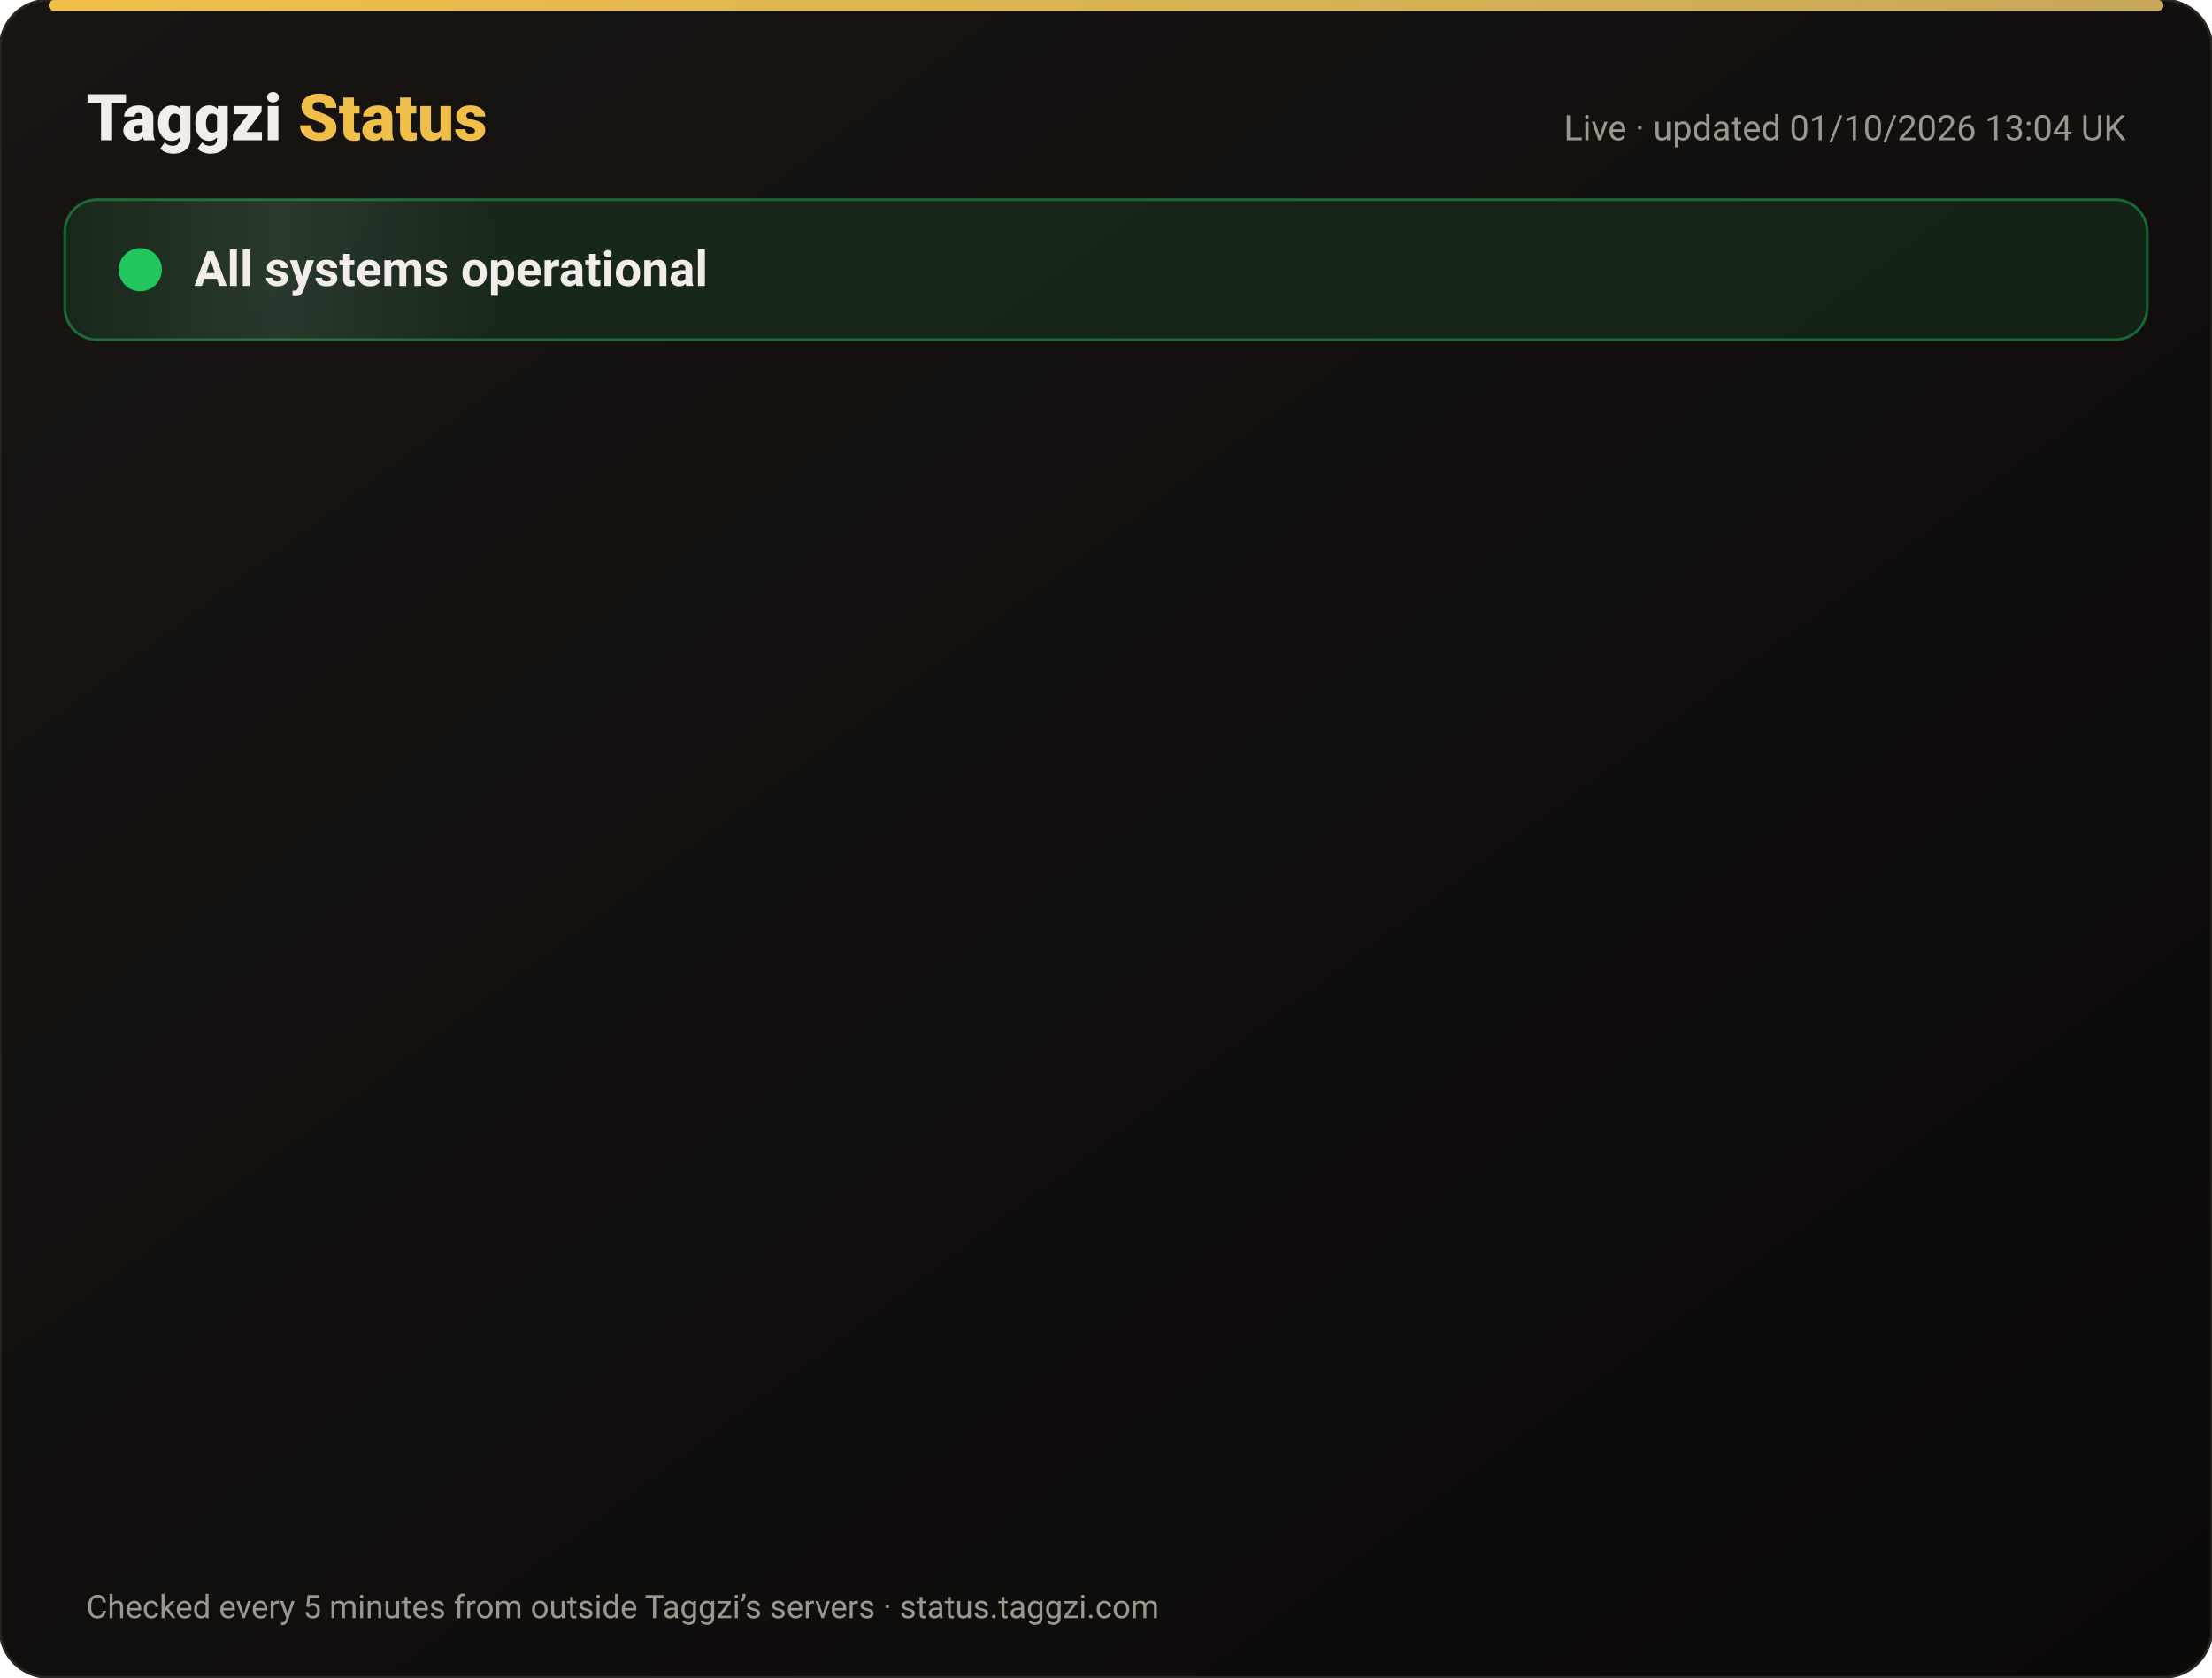
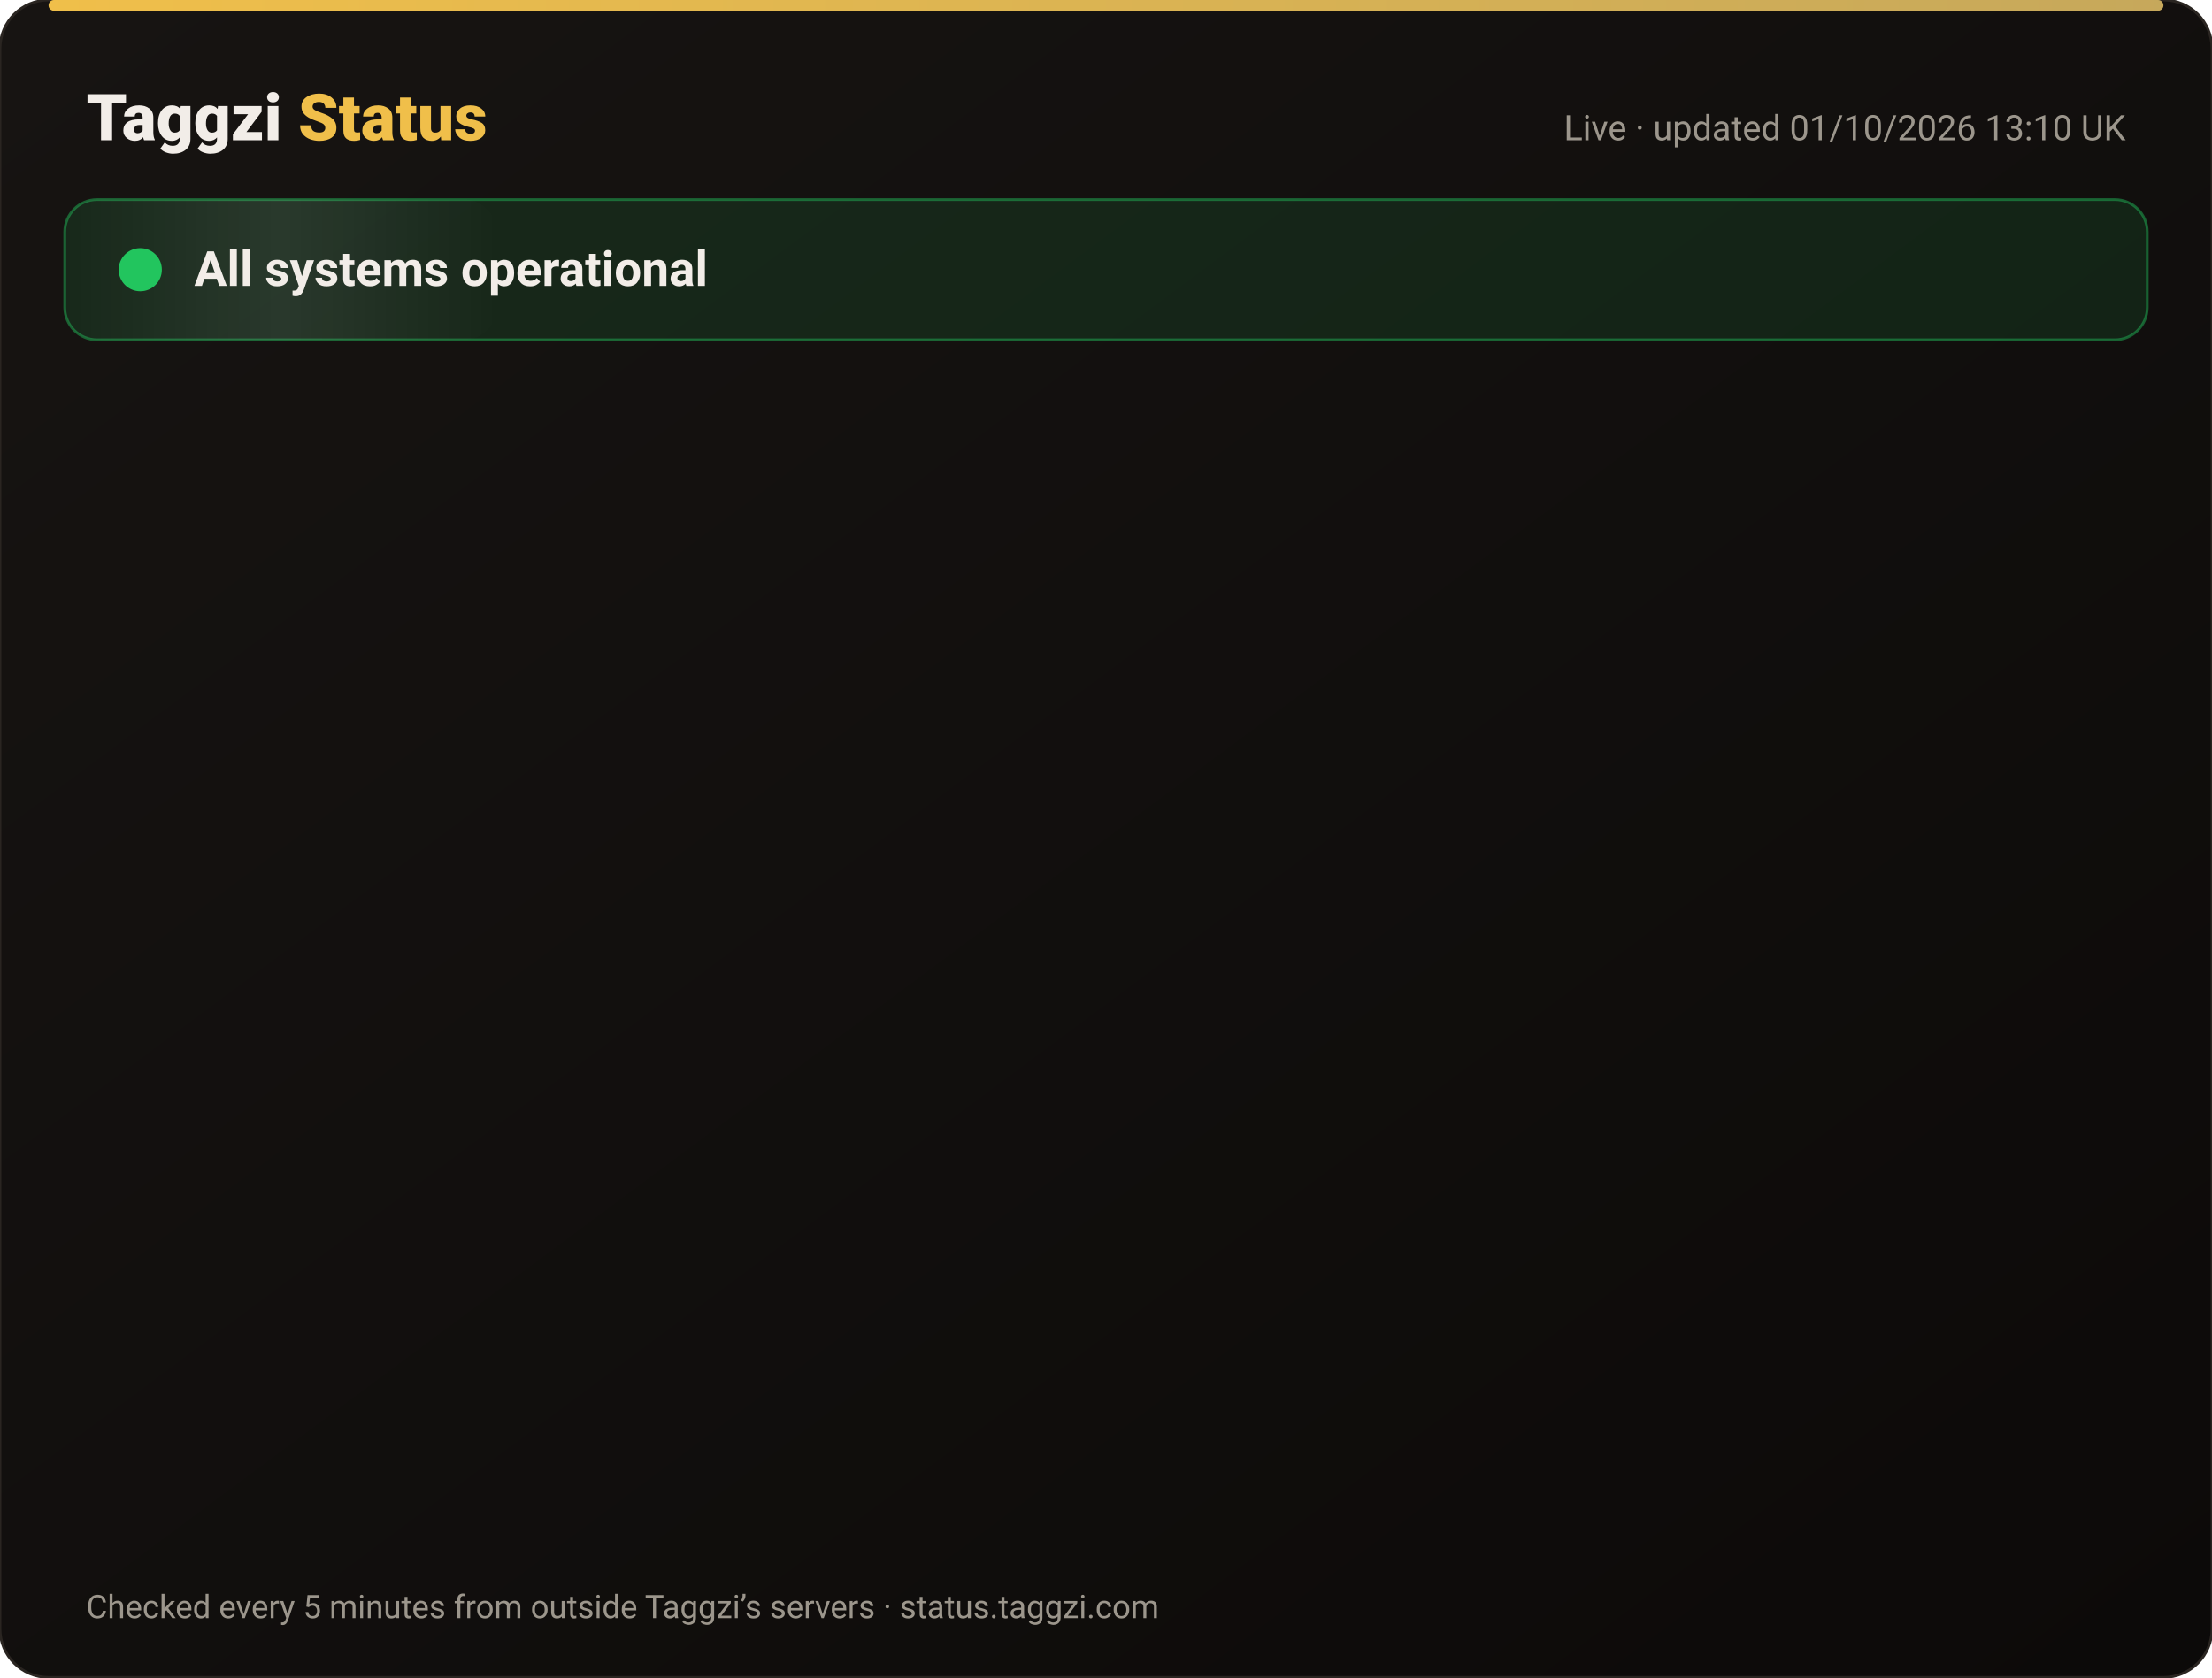
<svg xmlns="http://www.w3.org/2000/svg" width="820" height="622" viewBox="0 0 820 622" font-family="-apple-system,Segoe UI,Roboto,Helvetica,Arial,sans-serif">
  <defs>
    <linearGradient id="bg" x1="0" y1="0" x2="1" y2="1">
      <stop offset="0" stop-color="#171412" />
      <stop offset="1" stop-color="#0C0A09" />
    </linearGradient>
    <linearGradient id="gold" x1="0" x2="1">
      <stop offset="0" stop-color="#F0BF4A" />
      <stop offset="1" stop-color="#c6a85b" />
    </linearGradient>
    <linearGradient id="shine" x1="0" x2="1">
      <stop offset="0" stop-color="#fff" stop-opacity="0" />
      <stop offset=".5" stop-color="#fff" stop-opacity=".08" />
      <stop offset="1" stop-color="#fff" stop-opacity="0" />
    </linearGradient>
  </defs>
  <rect width="820" height="622" rx="18" fill="url(#bg)" stroke="#2a2521" />
  <rect x="18" y="0" width="784" height="4" rx="2" fill="url(#gold)" />
  <text x="32" y="52" font-size="24" font-weight="800" fill="#F2EDE8">Taggzi <tspan fill="#F0BF4A">Status</tspan>
  </text>
-   <text x="788" y="52" font-size="13" fill="#9C968C" text-anchor="end">Live · updated 01/10/2026 13:04 UK</text>
+   <text x="788" y="52" font-size="13" fill="#9C968C" text-anchor="end">Live · updated 01/10/2026 13:10 UK</text>
  <rect x="24" y="74" width="772" height="52" rx="12" fill="#22c55e" fill-opacity=".12" stroke="#22c55e" stroke-opacity=".45" />
  <rect x="24" y="74" width="160" height="52" rx="12" fill="url(#shine)">
    <animate attributeName="x" from="-160" to="820" dur="4s" repeatCount="indefinite" />
  </rect>
  <circle cx="52" cy="100" r="7" fill="#22c55e" />
  <circle cx="52" cy="100" r="7" fill="none" stroke="#22c55e" stroke-width="2">
    <animate attributeName="r" values="7;15;7" dur="2s" repeatCount="indefinite" />
    <animate attributeName="opacity" values=".9;0;.9" dur="2s" repeatCount="indefinite" />
  </circle>
  <text x="72" y="106" font-size="18" font-weight="700" fill="#F2EDE8">All systems operational</text>
  <g opacity="0">
    <animate attributeName="opacity" from="0" to="1" begin="0.00s" dur=".6s" fill="freeze" />
    <line x1="32" y1="188" x2="788" y2="188" stroke="#2a2521" />
    <circle cx="44" cy="166" r="6" fill="#22c55e">
      <animate attributeName="opacity" values="1;.45;1" dur="2.4s" begin="0.00s" repeatCount="indefinite" />
    </circle>
    <text x="62" y="171" font-size="15" font-weight="650" fill="#F2EDE8">Website</text>
    <text x="630" y="171" font-size="13" fill="#9C968C" text-anchor="end">100.00% uptime</text>
    <rect x="648" y="154" width="140" height="24" rx="12" fill="#22c55e" fill-opacity=".14" stroke="#22c55e" stroke-opacity=".5" />
    <text x="718" y="171" font-size="12" font-weight="700" fill="#22c55e" text-anchor="middle">Operational</text>
  </g>
  <g opacity="0">
    <animate attributeName="opacity" from="0" to="1" begin="0.15s" dur=".6s" fill="freeze" />
    <line x1="32" y1="234" x2="788" y2="234" stroke="#2a2521" />
    <circle cx="44" cy="212" r="6" fill="#22c55e">
      <animate attributeName="opacity" values="1;.45;1" dur="2.4s" begin="0.15s" repeatCount="indefinite" />
    </circle>
    <text x="62" y="217" font-size="15" font-weight="650" fill="#F2EDE8">Tag scans</text>
    <text x="630" y="217" font-size="13" fill="#9C968C" text-anchor="end">100.00% uptime</text>
    <rect x="648" y="200" width="140" height="24" rx="12" fill="#22c55e" fill-opacity=".14" stroke="#22c55e" stroke-opacity=".5" />
    <text x="718" y="217" font-size="12" font-weight="700" fill="#22c55e" text-anchor="middle">Operational</text>
  </g>
  <g opacity="0">
    <animate attributeName="opacity" from="0" to="1" begin="0.30s" dur=".6s" fill="freeze" />
    <line x1="32" y1="280" x2="788" y2="280" stroke="#2a2521" />
    <circle cx="44" cy="258" r="6" fill="#22c55e">
      <animate attributeName="opacity" values="1;.45;1" dur="2.4s" begin="0.30s" repeatCount="indefinite" />
    </circle>
    <text x="62" y="263" font-size="15" font-weight="650" fill="#F2EDE8">Manual tag lookup</text>
    <text x="630" y="263" font-size="13" fill="#9C968C" text-anchor="end">100.00% uptime</text>
    <rect x="648" y="246" width="140" height="24" rx="12" fill="#22c55e" fill-opacity=".14" stroke="#22c55e" stroke-opacity=".5" />
    <text x="718" y="263" font-size="12" font-weight="700" fill="#22c55e" text-anchor="middle">Operational</text>
  </g>
  <g opacity="0">
    <animate attributeName="opacity" from="0" to="1" begin="0.45s" dur=".6s" fill="freeze" />
    <line x1="32" y1="326" x2="788" y2="326" stroke="#2a2521" />
    <circle cx="44" cy="304" r="6" fill="#22c55e">
      <animate attributeName="opacity" values="1;.45;1" dur="2.4s" begin="0.45s" repeatCount="indefinite" />
    </circle>
    <text x="62" y="309" font-size="15" font-weight="650" fill="#F2EDE8">App &amp; login</text>
    <text x="630" y="309" font-size="13" fill="#9C968C" text-anchor="end">100.00% uptime</text>
    <rect x="648" y="292" width="140" height="24" rx="12" fill="#22c55e" fill-opacity=".14" stroke="#22c55e" stroke-opacity=".5" />
    <text x="718" y="309" font-size="12" font-weight="700" fill="#22c55e" text-anchor="middle">Operational</text>
  </g>
  <g opacity="0">
    <animate attributeName="opacity" from="0" to="1" begin="0.60s" dur=".6s" fill="freeze" />
    <line x1="32" y1="372" x2="788" y2="372" stroke="#2a2521" />
    <circle cx="44" cy="350" r="6" fill="#22c55e">
      <animate attributeName="opacity" values="1;.45;1" dur="2.4s" begin="0.60s" repeatCount="indefinite" />
    </circle>
    <text x="62" y="355" font-size="15" font-weight="650" fill="#F2EDE8">Community alerts</text>
    <text x="630" y="355" font-size="13" fill="#9C968C" text-anchor="end">100.00% uptime</text>
    <rect x="648" y="338" width="140" height="24" rx="12" fill="#22c55e" fill-opacity=".14" stroke="#22c55e" stroke-opacity=".5" />
    <text x="718" y="355" font-size="12" font-weight="700" fill="#22c55e" text-anchor="middle">Operational</text>
  </g>
  <g opacity="0">
    <animate attributeName="opacity" from="0" to="1" begin="0.75s" dur=".6s" fill="freeze" />
    <line x1="32" y1="418" x2="788" y2="418" stroke="#2a2521" />
    <circle cx="44" cy="396" r="6" fill="#22c55e">
      <animate attributeName="opacity" values="1;.45;1" dur="2.4s" begin="0.75s" repeatCount="indefinite" />
    </circle>
    <text x="62" y="401" font-size="15" font-weight="650" fill="#F2EDE8">Private calling</text>
    <text x="630" y="401" font-size="13" fill="#9C968C" text-anchor="end">100.00% uptime</text>
    <rect x="648" y="384" width="140" height="24" rx="12" fill="#22c55e" fill-opacity=".14" stroke="#22c55e" stroke-opacity=".5" />
    <text x="718" y="401" font-size="12" font-weight="700" fill="#22c55e" text-anchor="middle">Operational</text>
  </g>
  <g opacity="0">
    <animate attributeName="opacity" from="0" to="1" begin="0.90s" dur=".6s" fill="freeze" />
    <line x1="32" y1="464" x2="788" y2="464" stroke="#2a2521" />
    <circle cx="44" cy="442" r="6" fill="#22c55e">
      <animate attributeName="opacity" values="1;.45;1" dur="2.4s" begin="0.90s" repeatCount="indefinite" />
    </circle>
    <text x="62" y="447" font-size="15" font-weight="650" fill="#F2EDE8">Payments</text>
    <text x="630" y="447" font-size="13" fill="#9C968C" text-anchor="end">100.00% uptime</text>
    <rect x="648" y="430" width="140" height="24" rx="12" fill="#22c55e" fill-opacity=".14" stroke="#22c55e" stroke-opacity=".5" />
    <text x="718" y="447" font-size="12" font-weight="700" fill="#22c55e" text-anchor="middle">Operational</text>
  </g>
  <g opacity="0">
    <animate attributeName="opacity" from="0" to="1" begin="1.05s" dur=".6s" fill="freeze" />
    <line x1="32" y1="510" x2="788" y2="510" stroke="#2a2521" />
    <circle cx="44" cy="488" r="6" fill="#22c55e">
      <animate attributeName="opacity" values="1;.45;1" dur="2.4s" begin="1.05s" repeatCount="indefinite" />
    </circle>
    <text x="62" y="493" font-size="15" font-weight="650" fill="#F2EDE8">Email &amp; support</text>
    <text x="630" y="493" font-size="13" fill="#9C968C" text-anchor="end">100.00% uptime</text>
    <rect x="648" y="476" width="140" height="24" rx="12" fill="#22c55e" fill-opacity=".14" stroke="#22c55e" stroke-opacity=".5" />
    <text x="718" y="493" font-size="12" font-weight="700" fill="#22c55e" text-anchor="middle">Operational</text>
  </g>
  <g opacity="0">
    <animate attributeName="opacity" from="0" to="1" begin="1.20s" dur=".6s" fill="freeze" />
    <line x1="32" y1="556" x2="788" y2="556" stroke="#2a2521" />
    <circle cx="44" cy="534" r="6" fill="#22c55e">
      <animate attributeName="opacity" values="1;.45;1" dur="2.4s" begin="1.20s" repeatCount="indefinite" />
    </circle>
    <text x="62" y="539" font-size="15" font-weight="650" fill="#F2EDE8">Secure connection (SSL)</text>
    <text x="630" y="539" font-size="13" fill="#9C968C" text-anchor="end">100.00% uptime</text>
    <rect x="648" y="522" width="140" height="24" rx="12" fill="#22c55e" fill-opacity=".14" stroke="#22c55e" stroke-opacity=".5" />
    <text x="718" y="539" font-size="12" font-weight="700" fill="#22c55e" text-anchor="middle">Operational</text>
  </g>
  <text x="32" y="600" font-size="12" fill="#9C968C">Checked every 5 minutes from outside Taggzi’s servers · status.taggzi.com</text>
</svg>
